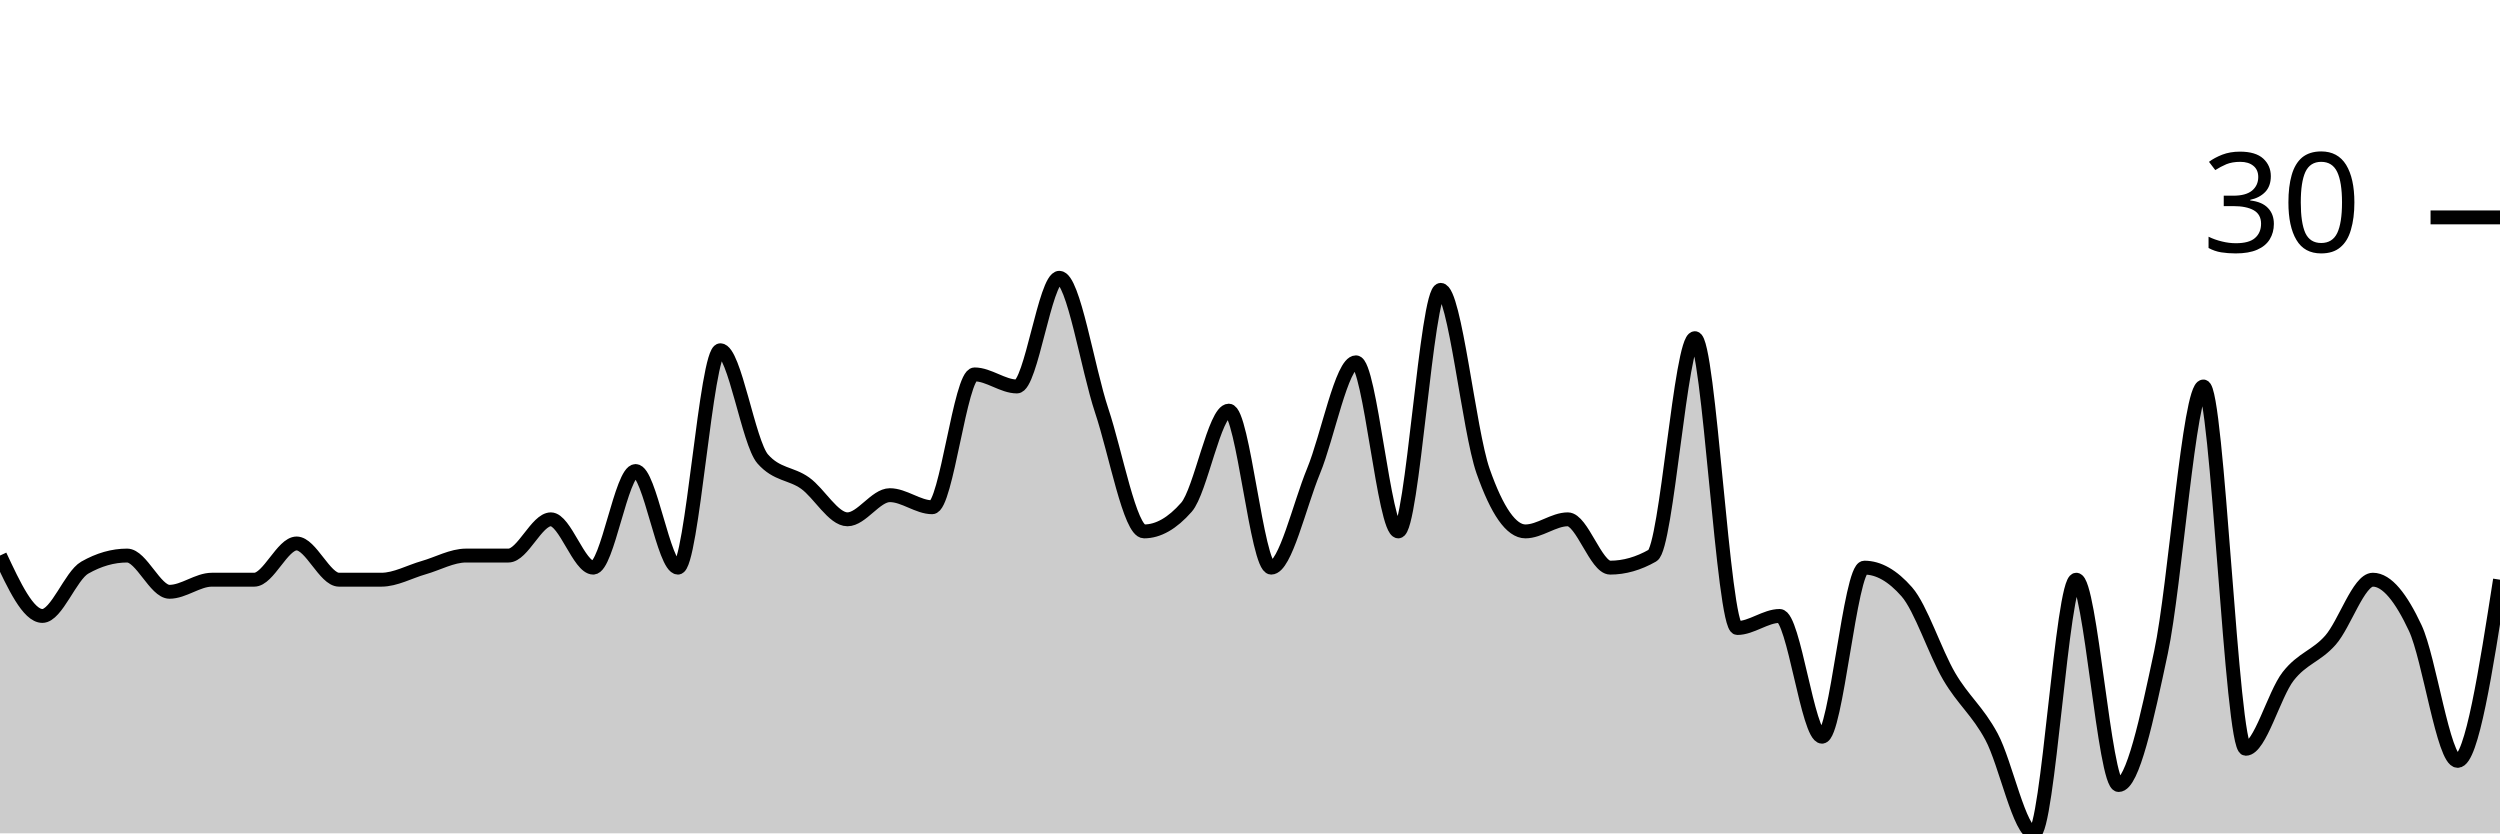
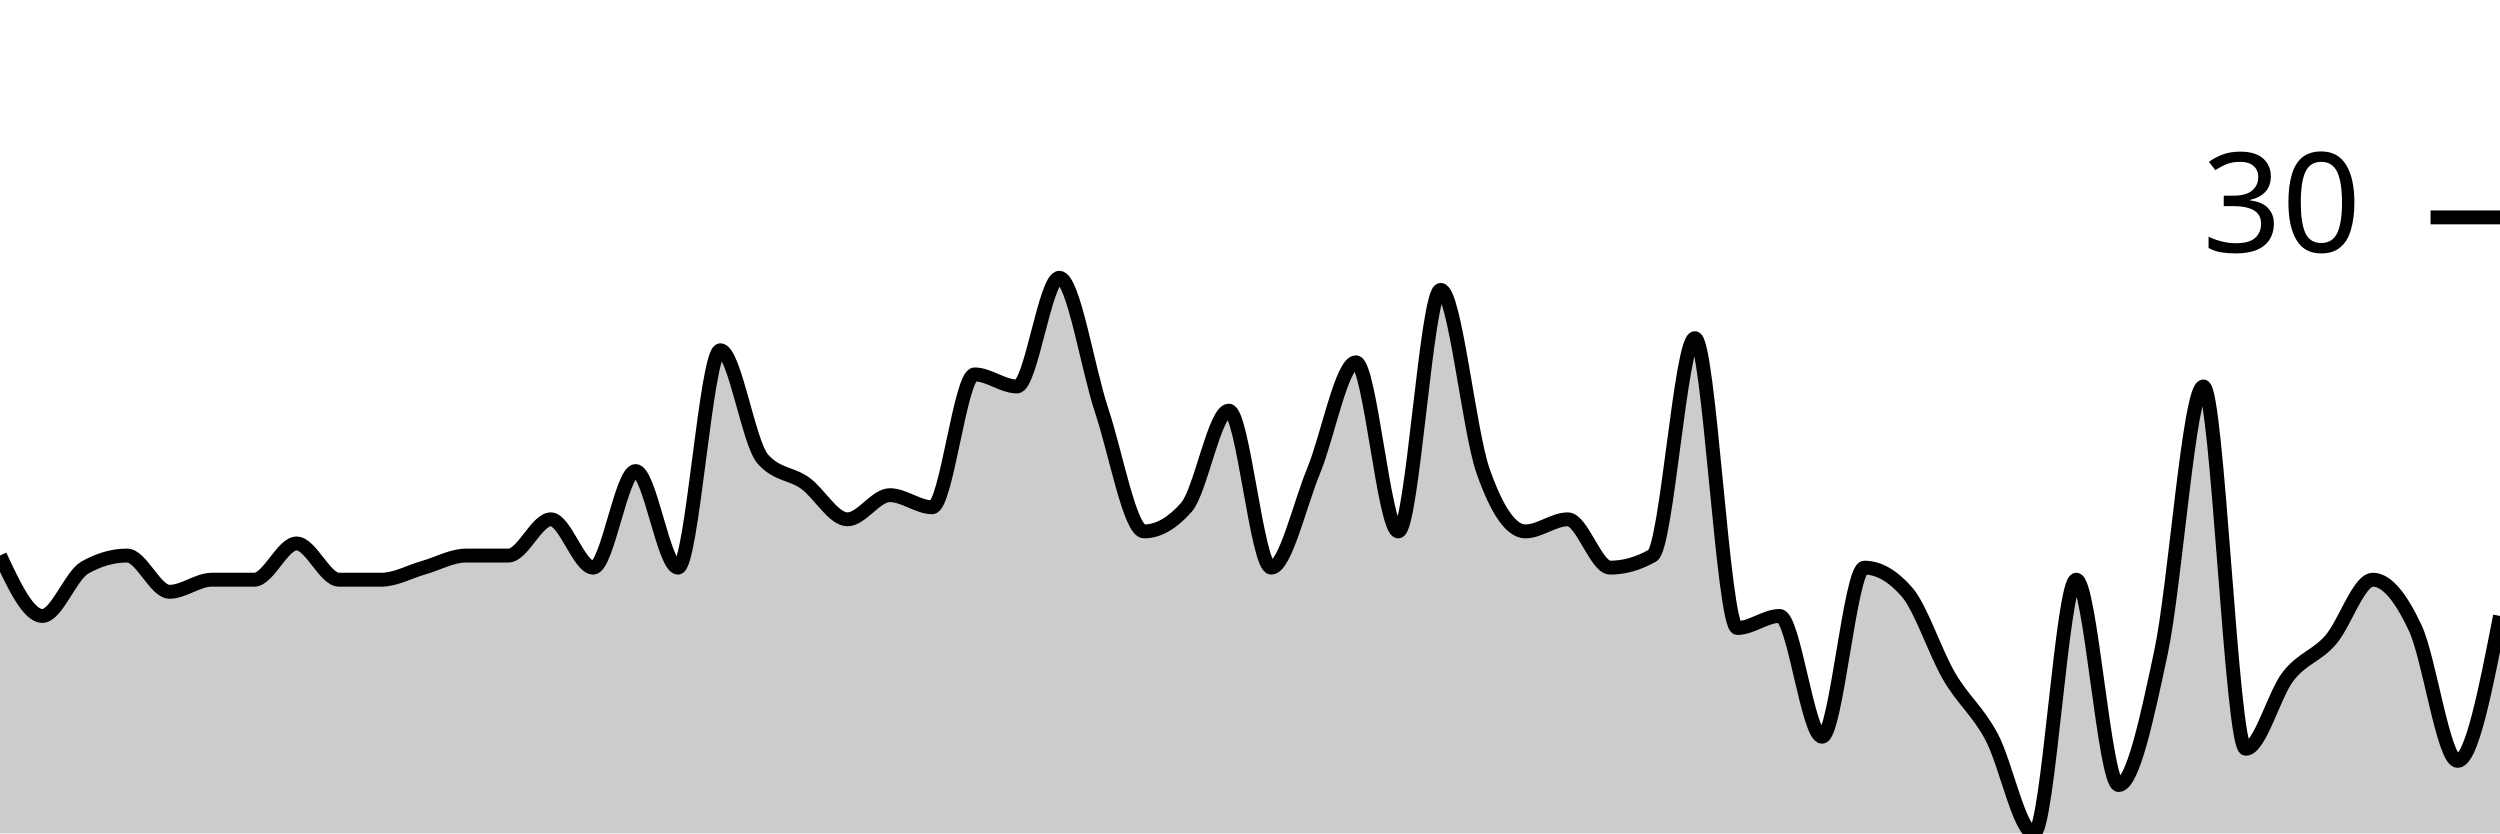
<svg xmlns="http://www.w3.org/2000/svg" viewBox="0 0 180 60">
  <g transform="translate(0,20)">
-     <path class="area" fill="rgba(0, 0, 0, 0.2)" d="M0,20C1.017,22.174,2.034,24.348,3.051,24.348C4.068,24.348,5.085,21.449,6.102,20.87C7.119,20.29,8.136,20,9.153,20C10.169,20,11.186,22.609,12.203,22.609C13.22,22.609,14.237,21.739,15.254,21.739C16.271,21.739,17.288,21.739,18.305,21.739C19.322,21.739,20.339,19.13,21.356,19.13C22.373,19.13,23.39,21.739,24.407,21.739C25.424,21.739,26.441,21.739,27.458,21.739C28.475,21.739,29.492,21.159,30.508,20.87C31.525,20.58,32.542,20,33.559,20C34.576,20,35.593,20,36.61,20C37.627,20,38.644,17.391,39.661,17.391C40.678,17.391,41.695,20.87,42.712,20.87C43.729,20.87,44.746,13.913,45.763,13.913C46.78,13.913,47.797,20.87,48.814,20.87C49.831,20.87,50.847,5.217,51.864,5.217C52.881,5.217,53.898,11.884,54.915,13.043C55.932,14.203,56.949,14.058,57.966,14.783C58.983,15.507,60,17.391,61.017,17.391C62.034,17.391,63.051,15.652,64.068,15.652C65.085,15.652,66.102,16.522,67.119,16.522C68.136,16.522,69.153,6.957,70.169,6.957C71.186,6.957,72.203,7.826,73.22,7.826C74.237,7.826,75.254,0,76.271,0C77.288,0,78.305,6.522,79.322,9.565C80.339,12.609,81.356,18.261,82.373,18.261C83.39,18.261,84.407,17.681,85.424,16.522C86.441,15.362,87.458,9.565,88.475,9.565C89.492,9.565,90.508,20.87,91.525,20.87C92.542,20.87,93.559,16.377,94.576,13.913C95.593,11.449,96.61,6.087,97.627,6.087C98.644,6.087,99.661,18.261,100.678,18.261C101.695,18.261,102.712,0.87,103.729,0.87C104.746,0.87,105.763,11.014,106.78,13.913C107.797,16.812,108.814,18.261,109.831,18.261C110.847,18.261,111.864,17.391,112.881,17.391C113.898,17.391,114.915,20.87,115.932,20.87C116.949,20.87,117.966,20.58,118.983,20C120,19.42,121.017,4.348,122.034,4.348C123.051,4.348,124.068,25.217,125.085,25.217C126.102,25.217,127.119,24.348,128.136,24.348C129.153,24.348,130.169,33.043,131.186,33.043C132.203,33.043,133.22,20.87,134.237,20.87C135.254,20.87,136.271,21.449,137.288,22.609C138.305,23.768,139.322,26.957,140.339,28.696C141.356,30.435,142.373,31.159,143.39,33.043C144.407,34.928,145.424,40,146.441,40C147.458,40,148.475,21.739,149.492,21.739C150.508,21.739,151.525,36.522,152.542,36.522C153.559,36.522,154.576,31.739,155.593,26.957C156.61,22.174,157.627,7.826,158.644,7.826C159.661,7.826,160.678,33.913,161.695,33.913C162.712,33.913,163.729,30,164.746,28.696C165.763,27.391,166.78,27.246,167.797,26.087C168.814,24.928,169.831,21.739,170.847,21.739C171.864,21.739,172.881,23.043,173.898,25.217C174.915,27.391,175.932,34.783,176.949,34.783C177.966,34.783,178.983,28.261,180,21.739L180,40C178.983,40,177.966,40,176.949,40C175.932,40,174.915,40,173.898,40C172.881,40,171.864,40,170.847,40C169.831,40,168.814,40,167.797,40C166.78,40,165.763,40,164.746,40C163.729,40,162.712,40,161.695,40C160.678,40,159.661,40,158.644,40C157.627,40,156.61,40,155.593,40C154.576,40,153.559,40,152.542,40C151.525,40,150.508,40,149.492,40C148.475,40,147.458,40,146.441,40C145.424,40,144.407,40,143.39,40C142.373,40,141.356,40,140.339,40C139.322,40,138.305,40,137.288,40C136.271,40,135.254,40,134.237,40C133.22,40,132.203,40,131.186,40C130.169,40,129.153,40,128.136,40C127.119,40,126.102,40,125.085,40C124.068,40,123.051,40,122.034,40C121.017,40,120,40,118.983,40C117.966,40,116.949,40,115.932,40C114.915,40,113.898,40,112.881,40C111.864,40,110.847,40,109.831,40C108.814,40,107.797,40,106.78,40C105.763,40,104.746,40,103.729,40C102.712,40,101.695,40,100.678,40C99.661,40,98.644,40,97.627,40C96.61,40,95.593,40,94.576,40C93.559,40,92.542,40,91.525,40C90.508,40,89.492,40,88.475,40C87.458,40,86.441,40,85.424,40C84.407,40,83.39,40,82.373,40C81.356,40,80.339,40,79.322,40C78.305,40,77.288,40,76.271,40C75.254,40,74.237,40,73.22,40C72.203,40,71.186,40,70.169,40C69.153,40,68.136,40,67.119,40C66.102,40,65.085,40,64.068,40C63.051,40,62.034,40,61.017,40C60,40,58.983,40,57.966,40C56.949,40,55.932,40,54.915,40C53.898,40,52.881,40,51.864,40C50.847,40,49.831,40,48.814,40C47.797,40,46.78,40,45.763,40C44.746,40,43.729,40,42.712,40C41.695,40,40.678,40,39.661,40C38.644,40,37.627,40,36.61,40C35.593,40,34.576,40,33.559,40C32.542,40,31.525,40,30.508,40C29.492,40,28.475,40,27.458,40C26.441,40,25.424,40,24.407,40C23.39,40,22.373,40,21.356,40C20.339,40,19.322,40,18.305,40C17.288,40,16.271,40,15.254,40C14.237,40,13.22,40,12.203,40C11.186,40,10.169,40,9.153,40C8.136,40,7.119,40,6.102,40C5.085,40,4.068,40,3.051,40C2.034,40,1.017,40,0,40Z" />
-     <path class="line" stroke="black" fill="none" d="M0,20C1.017,22.174,2.034,24.348,3.051,24.348C4.068,24.348,5.085,21.449,6.102,20.87C7.119,20.29,8.136,20,9.153,20C10.169,20,11.186,22.609,12.203,22.609C13.22,22.609,14.237,21.739,15.254,21.739C16.271,21.739,17.288,21.739,18.305,21.739C19.322,21.739,20.339,19.13,21.356,19.13C22.373,19.13,23.39,21.739,24.407,21.739C25.424,21.739,26.441,21.739,27.458,21.739C28.475,21.739,29.492,21.159,30.508,20.87C31.525,20.58,32.542,20,33.559,20C34.576,20,35.593,20,36.61,20C37.627,20,38.644,17.391,39.661,17.391C40.678,17.391,41.695,20.87,42.712,20.87C43.729,20.87,44.746,13.913,45.763,13.913C46.78,13.913,47.797,20.87,48.814,20.87C49.831,20.87,50.847,5.217,51.864,5.217C52.881,5.217,53.898,11.884,54.915,13.043C55.932,14.203,56.949,14.058,57.966,14.783C58.983,15.507,60,17.391,61.017,17.391C62.034,17.391,63.051,15.652,64.068,15.652C65.085,15.652,66.102,16.522,67.119,16.522C68.136,16.522,69.153,6.957,70.169,6.957C71.186,6.957,72.203,7.826,73.22,7.826C74.237,7.826,75.254,0,76.271,0C77.288,0,78.305,6.522,79.322,9.565C80.339,12.609,81.356,18.261,82.373,18.261C83.39,18.261,84.407,17.681,85.424,16.522C86.441,15.362,87.458,9.565,88.475,9.565C89.492,9.565,90.508,20.87,91.525,20.87C92.542,20.87,93.559,16.377,94.576,13.913C95.593,11.449,96.61,6.087,97.627,6.087C98.644,6.087,99.661,18.261,100.678,18.261C101.695,18.261,102.712,0.87,103.729,0.87C104.746,0.87,105.763,11.014,106.78,13.913C107.797,16.812,108.814,18.261,109.831,18.261C110.847,18.261,111.864,17.391,112.881,17.391C113.898,17.391,114.915,20.87,115.932,20.87C116.949,20.87,117.966,20.58,118.983,20C120,19.42,121.017,4.348,122.034,4.348C123.051,4.348,124.068,25.217,125.085,25.217C126.102,25.217,127.119,24.348,128.136,24.348C129.153,24.348,130.169,33.043,131.186,33.043C132.203,33.043,133.22,20.87,134.237,20.87C135.254,20.87,136.271,21.449,137.288,22.609C138.305,23.768,139.322,26.957,140.339,28.696C141.356,30.435,142.373,31.159,143.39,33.043C144.407,34.928,145.424,40,146.441,40C147.458,40,148.475,21.739,149.492,21.739C150.508,21.739,151.525,36.522,152.542,36.522C153.559,36.522,154.576,31.739,155.593,26.957C156.61,22.174,157.627,7.826,158.644,7.826C159.661,7.826,160.678,33.913,161.695,33.913C162.712,33.913,163.729,30,164.746,28.696C165.763,27.391,166.78,27.246,167.797,26.087C168.814,24.928,169.831,21.739,170.847,21.739C171.864,21.739,172.881,23.043,173.898,25.217C174.915,27.391,175.932,34.783,176.949,34.783C177.966,34.783,178.983,28.261,180,21.739" />
+     <path class="area" fill="rgba(0, 0, 0, 0.2)" d="M0,20C1.017,22.174,2.034,24.348,3.051,24.348C4.068,24.348,5.085,21.449,6.102,20.87C7.119,20.29,8.136,20,9.153,20C10.169,20,11.186,22.609,12.203,22.609C13.22,22.609,14.237,21.739,15.254,21.739C16.271,21.739,17.288,21.739,18.305,21.739C19.322,21.739,20.339,19.13,21.356,19.13C22.373,19.13,23.39,21.739,24.407,21.739C25.424,21.739,26.441,21.739,27.458,21.739C28.475,21.739,29.492,21.159,30.508,20.87C31.525,20.58,32.542,20,33.559,20C34.576,20,35.593,20,36.61,20C37.627,20,38.644,17.391,39.661,17.391C40.678,17.391,41.695,20.87,42.712,20.87C43.729,20.87,44.746,13.913,45.763,13.913C46.78,13.913,47.797,20.87,48.814,20.87C49.831,20.87,50.847,5.217,51.864,5.217C52.881,5.217,53.898,11.884,54.915,13.043C55.932,14.203,56.949,14.058,57.966,14.783C58.983,15.507,60,17.391,61.017,17.391C62.034,17.391,63.051,15.652,64.068,15.652C65.085,15.652,66.102,16.522,67.119,16.522C68.136,16.522,69.153,6.957,70.169,6.957C71.186,6.957,72.203,7.826,73.22,7.826C74.237,7.826,75.254,0,76.271,0C77.288,0,78.305,6.522,79.322,9.565C80.339,12.609,81.356,18.261,82.373,18.261C83.39,18.261,84.407,17.681,85.424,16.522C86.441,15.362,87.458,9.565,88.475,9.565C89.492,9.565,90.508,20.87,91.525,20.87C92.542,20.87,93.559,16.377,94.576,13.913C95.593,11.449,96.61,6.087,97.627,6.087C98.644,6.087,99.661,18.261,100.678,18.261C101.695,18.261,102.712,0.87,103.729,0.87C104.746,0.87,105.763,11.014,106.78,13.913C107.797,16.812,108.814,18.261,109.831,18.261C110.847,18.261,111.864,17.391,112.881,17.391C113.898,17.391,114.915,20.87,115.932,20.87C116.949,20.87,117.966,20.58,118.983,20C120,19.42,121.017,4.348,122.034,4.348C123.051,4.348,124.068,25.217,125.085,25.217C126.102,25.217,127.119,24.348,128.136,24.348C129.153,24.348,130.169,33.043,131.186,33.043C132.203,33.043,133.22,20.87,134.237,20.87C135.254,20.87,136.271,21.449,137.288,22.609C138.305,23.768,139.322,26.957,140.339,28.696C141.356,30.435,142.373,31.159,143.39,33.043C144.407,34.928,145.424,40,146.441,40C147.458,40,148.475,21.739,149.492,21.739C150.508,21.739,151.525,36.522,152.542,36.522C153.559,36.522,154.576,31.739,155.593,26.957C156.61,22.174,157.627,7.826,158.644,7.826C159.661,7.826,160.678,33.913,161.695,33.913C162.712,33.913,163.729,30,164.746,28.696C165.763,27.391,166.78,27.246,167.797,26.087C168.814,24.928,169.831,21.739,170.847,21.739C171.864,21.739,172.881,23.043,173.898,25.217C174.915,27.391,175.932,34.783,176.949,34.783C177.966,34.783,178.983,29.565,180,24.348L180,40C178.983,40,177.966,40,176.949,40C175.932,40,174.915,40,173.898,40C172.881,40,171.864,40,170.847,40C169.831,40,168.814,40,167.797,40C166.78,40,165.763,40,164.746,40C163.729,40,162.712,40,161.695,40C160.678,40,159.661,40,158.644,40C157.627,40,156.61,40,155.593,40C154.576,40,153.559,40,152.542,40C151.525,40,150.508,40,149.492,40C148.475,40,147.458,40,146.441,40C145.424,40,144.407,40,143.39,40C142.373,40,141.356,40,140.339,40C139.322,40,138.305,40,137.288,40C136.271,40,135.254,40,134.237,40C133.22,40,132.203,40,131.186,40C130.169,40,129.153,40,128.136,40C127.119,40,126.102,40,125.085,40C124.068,40,123.051,40,122.034,40C121.017,40,120,40,118.983,40C117.966,40,116.949,40,115.932,40C114.915,40,113.898,40,112.881,40C111.864,40,110.847,40,109.831,40C108.814,40,107.797,40,106.78,40C105.763,40,104.746,40,103.729,40C102.712,40,101.695,40,100.678,40C99.661,40,98.644,40,97.627,40C96.61,40,95.593,40,94.576,40C93.559,40,92.542,40,91.525,40C90.508,40,89.492,40,88.475,40C87.458,40,86.441,40,85.424,40C84.407,40,83.39,40,82.373,40C81.356,40,80.339,40,79.322,40C78.305,40,77.288,40,76.271,40C75.254,40,74.237,40,73.22,40C72.203,40,71.186,40,70.169,40C69.153,40,68.136,40,67.119,40C66.102,40,65.085,40,64.068,40C63.051,40,62.034,40,61.017,40C60,40,58.983,40,57.966,40C56.949,40,55.932,40,54.915,40C53.898,40,52.881,40,51.864,40C50.847,40,49.831,40,48.814,40C47.797,40,46.78,40,45.763,40C44.746,40,43.729,40,42.712,40C41.695,40,40.678,40,39.661,40C38.644,40,37.627,40,36.61,40C35.593,40,34.576,40,33.559,40C32.542,40,31.525,40,30.508,40C29.492,40,28.475,40,27.458,40C26.441,40,25.424,40,24.407,40C23.39,40,22.373,40,21.356,40C20.339,40,19.322,40,18.305,40C17.288,40,16.271,40,15.254,40C14.237,40,13.22,40,12.203,40C11.186,40,10.169,40,9.153,40C8.136,40,7.119,40,6.102,40C5.085,40,4.068,40,3.051,40C2.034,40,1.017,40,0,40Z" />
+     <path class="line" stroke="black" fill="none" d="M0,20C1.017,22.174,2.034,24.348,3.051,24.348C4.068,24.348,5.085,21.449,6.102,20.87C7.119,20.29,8.136,20,9.153,20C10.169,20,11.186,22.609,12.203,22.609C13.22,22.609,14.237,21.739,15.254,21.739C16.271,21.739,17.288,21.739,18.305,21.739C19.322,21.739,20.339,19.13,21.356,19.13C22.373,19.13,23.39,21.739,24.407,21.739C25.424,21.739,26.441,21.739,27.458,21.739C28.475,21.739,29.492,21.159,30.508,20.87C31.525,20.58,32.542,20,33.559,20C34.576,20,35.593,20,36.61,20C37.627,20,38.644,17.391,39.661,17.391C40.678,17.391,41.695,20.87,42.712,20.87C43.729,20.87,44.746,13.913,45.763,13.913C46.78,13.913,47.797,20.87,48.814,20.87C49.831,20.87,50.847,5.217,51.864,5.217C52.881,5.217,53.898,11.884,54.915,13.043C55.932,14.203,56.949,14.058,57.966,14.783C58.983,15.507,60,17.391,61.017,17.391C62.034,17.391,63.051,15.652,64.068,15.652C65.085,15.652,66.102,16.522,67.119,16.522C68.136,16.522,69.153,6.957,70.169,6.957C71.186,6.957,72.203,7.826,73.22,7.826C74.237,7.826,75.254,0,76.271,0C77.288,0,78.305,6.522,79.322,9.565C80.339,12.609,81.356,18.261,82.373,18.261C83.39,18.261,84.407,17.681,85.424,16.522C86.441,15.362,87.458,9.565,88.475,9.565C89.492,9.565,90.508,20.87,91.525,20.87C92.542,20.87,93.559,16.377,94.576,13.913C95.593,11.449,96.61,6.087,97.627,6.087C98.644,6.087,99.661,18.261,100.678,18.261C101.695,18.261,102.712,0.87,103.729,0.87C104.746,0.87,105.763,11.014,106.78,13.913C107.797,16.812,108.814,18.261,109.831,18.261C110.847,18.261,111.864,17.391,112.881,17.391C113.898,17.391,114.915,20.87,115.932,20.87C116.949,20.87,117.966,20.58,118.983,20C120,19.42,121.017,4.348,122.034,4.348C123.051,4.348,124.068,25.217,125.085,25.217C126.102,25.217,127.119,24.348,128.136,24.348C129.153,24.348,130.169,33.043,131.186,33.043C132.203,33.043,133.22,20.87,134.237,20.87C135.254,20.87,136.271,21.449,137.288,22.609C138.305,23.768,139.322,26.957,140.339,28.696C141.356,30.435,142.373,31.159,143.39,33.043C144.407,34.928,145.424,40,146.441,40C147.458,40,148.475,21.739,149.492,21.739C150.508,21.739,151.525,36.522,152.542,36.522C153.559,36.522,154.576,31.739,155.593,26.957C156.61,22.174,157.627,7.826,158.644,7.826C159.661,7.826,160.678,33.913,161.695,33.913C162.712,33.913,163.729,30,164.746,28.696C165.763,27.391,166.78,27.246,167.797,26.087C168.814,24.928,169.831,21.739,170.847,21.739C171.864,21.739,172.881,23.043,173.898,25.217C174.915,27.391,175.932,34.783,176.949,34.783C177.966,34.783,178.983,29.565,180,24.348" />
    <path class="axis-ceiling" stroke-width="1" stroke="black" fill="none" d="M175,-4.348L180,-4.348" />
    <text class="axis-ceiling-label" font-family="sans-serif" text-anchor="end" font-size="10px" x="170" y="-1.848">30</text>
  </g>
</svg>
